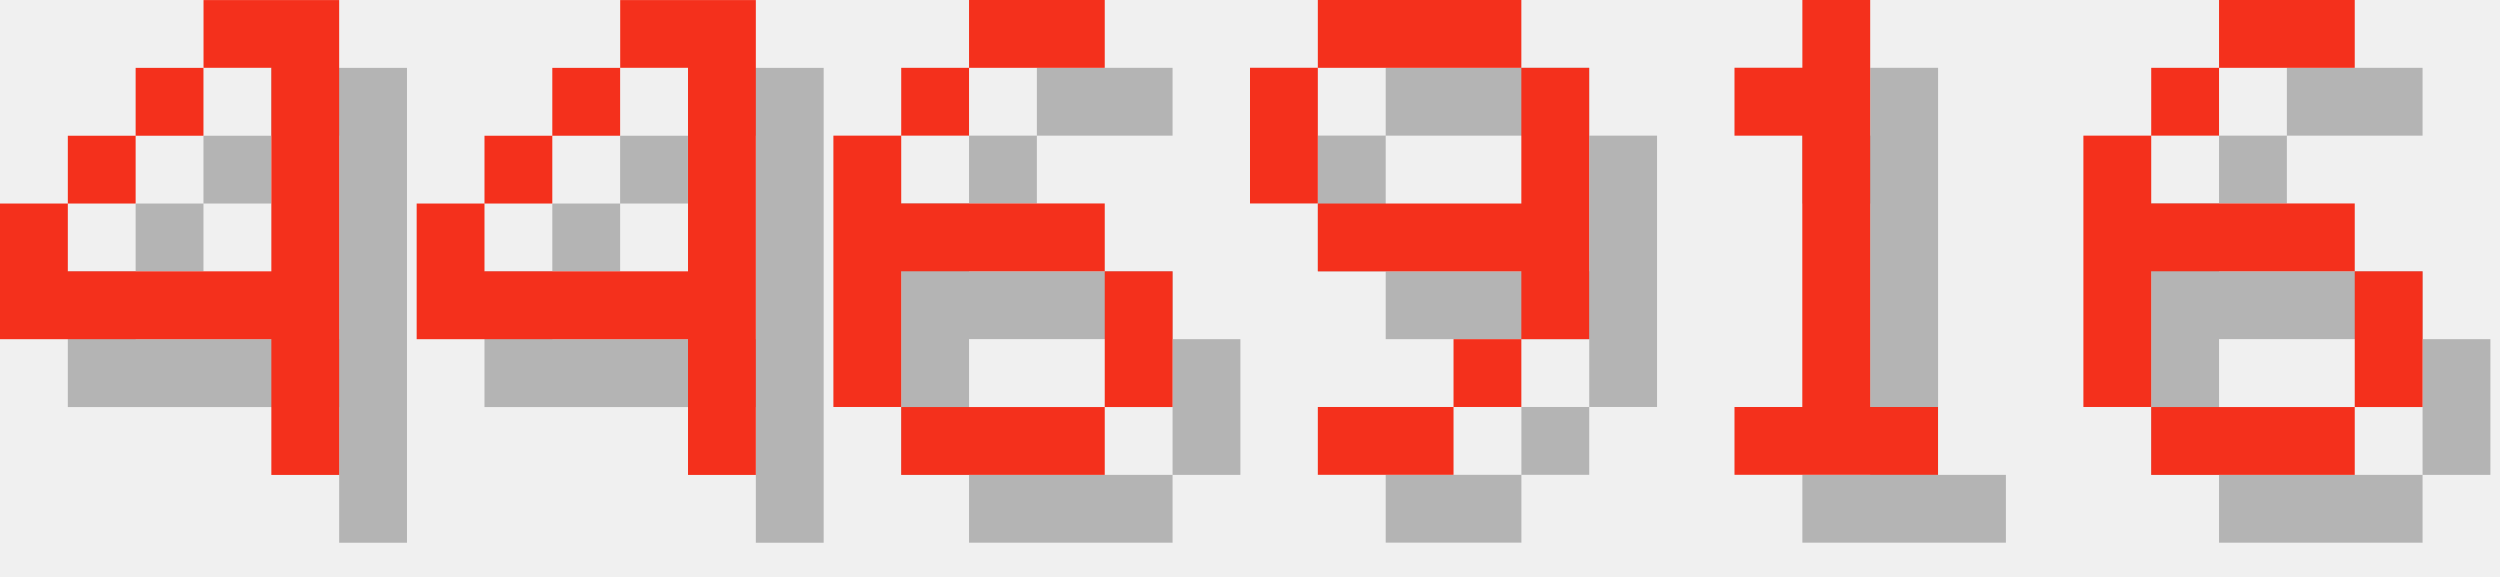
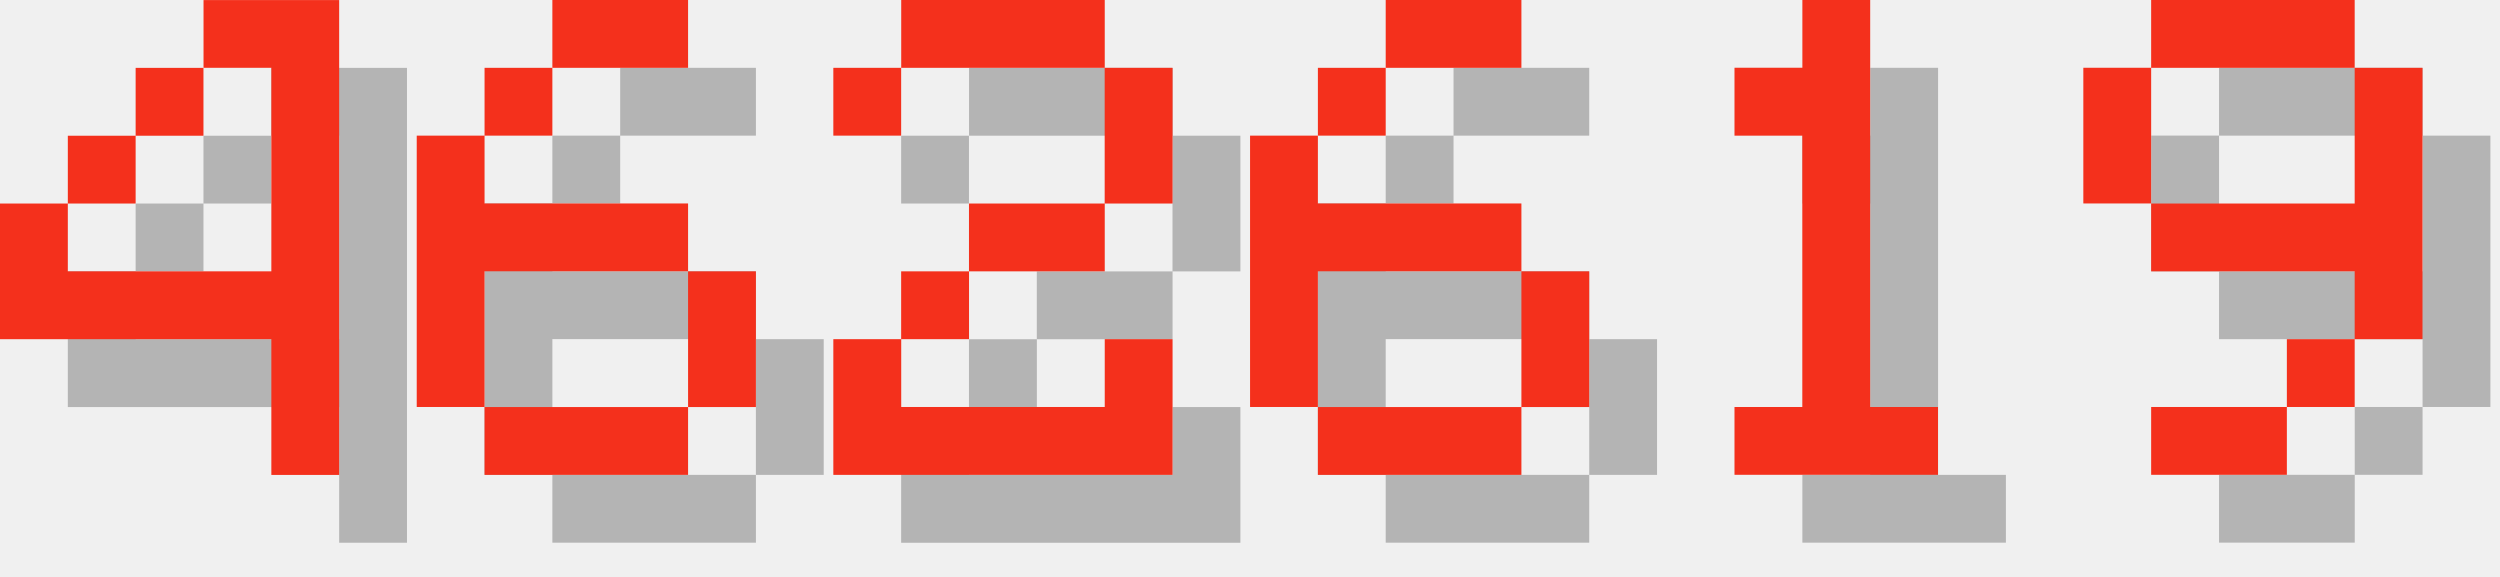
<svg xmlns="http://www.w3.org/2000/svg" version="1.1" width="156.0" height="36">
  <style>
        .text-foreground {
            fill: #F4301C;
        }
        .text-shadow {
            fill: #000000;
            fill-opacity: 0.25;
        }
    </style>
  <g class="digit" id="digit_4" transform="translate(0.0, 0), scale(4)">
    <path id="digit_4_shadow" class="text-shadow" d="m4.233 1.058v1.058h1.058v3.175h-3.175v-1.058h-1.058v2.117h4.233v2.117h1.058v-7.408h-2.117zm-2.117 3.175h1.058v-1.058h-1.058v1.058zm1.058-1.058h1.058v-1.058h-1.058v1.058z" fill-opacity=".5" style="paint-order:stroke fill markers" />
    <path id="digit_4_fg" class="text-foreground" d="m3.175 0v1.058h1.058v3.175h-3.175v-1.058h-1.058v2.117h4.233v2.117h1.058v-7.408h-2.117zm-2.117 3.175h1.058v-1.058h-1.058v1.058zm1.058-1.058h1.058v-1.058h-1.058v1.058z" fill="#fff" style="paint-order:stroke fill markers" />
  </g>
-   <g class="digit" id="digit_4" transform="translate(26.0, 0), scale(4)">
-     <path id="digit_4_shadow" class="text-shadow" d="m4.233 1.058v1.058h1.058v3.175h-3.175v-1.058h-1.058v2.117h4.233v2.117h1.058v-7.408h-2.117zm-2.117 3.175h1.058v-1.058h-1.058v1.058zm1.058-1.058h1.058v-1.058h-1.058v1.058z" fill-opacity=".5" style="paint-order:stroke fill markers" />
-     <path id="digit_4_fg" class="text-foreground" d="m3.175 0v1.058h1.058v3.175h-3.175v-1.058h-1.058v2.117h4.233v2.117h1.058v-7.408h-2.117zm-2.117 3.175h1.058v-1.058h-1.058v1.058zm1.058-1.058h1.058v-1.058h-1.058v1.058z" fill="#fff" style="paint-order:stroke fill markers" />
-   </g>
-   <g class="digit" id="digit_6" transform="translate(52.0, 0), scale(4)">
+   <g class="digit" id="digit_6" transform="translate(26.0, 0), scale(4)">
    <path id="digit_6_shadow" class="text-shadow" d="m3.175 1.058v1.058h2.117v-1.058h-2.117zm0 1.058h-1.058v1.058h1.058v-1.058zm-1.058 1.058h-1.058v4.233h1.058v-2.117h3.175v-1.058h-3.175v-1.058zm3.175 2.117v2.117h1.058v-2.117h-1.058zm0 2.117h-3.175v1.058h3.175v-1.058z" fill-opacity=".5" style="paint-order:stroke fill markers" />
    <path id="digit_6_fg" class="text-foreground" d="m2.117 0v1.058h2.117v-1.058h-2.117zm0 1.058h-1.058v1.058h1.058v-1.058zm-1.058 1.058h-1.058v4.233h1.058v-2.117h3.175v-1.058h-3.175v-1.058zm3.175 2.117v2.117h1.058v-2.117h-1.058zm0 2.117h-3.175v1.058h3.175v-1.058z" fill="#fff" style="paint-order:stroke fill markers" />
  </g>
-   <g class="digit" id="digit_9" transform="translate(78.0, 0), scale(4)">
-     <path id="digit_9_shadow" class="text-shadow" d="m2.117 1.058v1.058h3.175v-1.058h-3.175zm3.175 1.058v2.117h-3.175v1.058h3.175v1.058h1.058v-4.233h-1.058zm0 4.233h-1.058v1.058h1.058v-1.058zm-1.058 1.058h-2.117v1.058h2.117v-1.058zm-2.117-3.175v-2.117h-1.058v2.117h1.058z" fill-opacity=".5" style="paint-order:stroke fill markers" />
-     <path id="digit_9_fg" class="text-foreground" d="m1.058 0v1.058h3.175v-1.058h-3.175zm3.175 1.058v2.117h-3.175v1.058h3.175v1.058h1.058v-4.233h-1.058zm0 4.233h-1.058v1.058h1.058v-1.058zm-1.058 1.058h-2.117v1.058h2.117v-1.058zm-2.117-3.175v-2.117h-1.058v2.117h1.058z" fill="#fff" style="paint-order:stroke fill markers" />
+   <g class="digit" id="digit_2" transform="translate(52.0, 0), scale(4)">
+     <path id="digit_2_shadow" class="text-shadow" d="m1.058 2.117v1.058h1.058v-1.058h3.175v2.117h-2.117v1.058h-1.058v1.058h-1.058v2.117h5.292v-2.117h-1.058v1.058h-3.175v-1.058h1.058v-1.058h2.117v-1.058h1.058v-2.117h-1.058v-1.058h-3.175v1.058h-1.058z" fill-opacity=".5" style="paint-order:stroke fill markers" />
+     <path id="digit_2_fg" class="text-foreground" d="m0 1.058v1.058h1.058v-1.058h3.175v2.117h-2.117v1.058h-1.058v1.058h-1.058v2.117h5.292v-2.117h-1.058v1.058h-3.175v-1.058h1.058v-1.058h2.117v-1.058h1.058v-2.117h-1.058v-1.058h-3.175v1.058h-1.058z" fill="#fff" style="paint-order:stroke fill markers" />
+   </g>
+   <g class="digit" id="digit_6" transform="translate(78.0, 0), scale(4)">
+     <path id="digit_6_shadow" class="text-shadow" d="m3.175 1.058v1.058h2.117v-1.058h-2.117zm0 1.058h-1.058v1.058h1.058v-1.058zm-1.058 1.058h-1.058v4.233h1.058v-2.117h3.175v-1.058h-3.175v-1.058zm3.175 2.117v2.117h1.058v-2.117h-1.058zm0 2.117h-3.175v1.058h3.175v-1.058z" fill-opacity=".5" style="paint-order:stroke fill markers" />
+     <path id="digit_6_fg" class="text-foreground" d="m2.117 0v1.058h2.117v-1.058h-2.117zm0 1.058h-1.058v1.058h1.058v-1.058zm-1.058 1.058h-1.058v4.233h1.058v-2.117h3.175v-1.058h-3.175v-1.058zm3.175 2.117v2.117h1.058v-2.117h-1.058zm0 2.117h-3.175v1.058h3.175v-1.058z" fill="#fff" style="paint-order:stroke fill markers" />
  </g>
  <g class="digit" id="digit_1" transform="translate(104.0, 0), scale(4)">
    <path id="digit_1_shadow" class="text-shadow" d="m2.117 2.117v1.058h1.058v4.233h-1.058v1.058h3.175v-1.058h-1.058v-6.35h-1.058v1.058h-1.058z" fill-opacity=".5" style="paint-order:stroke fill markers" />
    <path id="digit_1_fg" class="text-foreground" d="m1.058 1.058v1.058h1.058v4.233h-1.058v1.058h3.175v-1.058h-1.058v-6.35h-1.058v1.058h-1.058z" fill="#fff" style="paint-order:stroke fill markers" />
  </g>
-   <g class="digit" id="digit_6" transform="translate(130.0, 0), scale(4)">
-     <path id="digit_6_shadow" class="text-shadow" d="m3.175 1.058v1.058h2.117v-1.058h-2.117zm0 1.058h-1.058v1.058h1.058v-1.058zm-1.058 1.058h-1.058v4.233h1.058v-2.117h3.175v-1.058h-3.175v-1.058zm3.175 2.117v2.117h1.058v-2.117h-1.058zm0 2.117h-3.175v1.058h3.175v-1.058z" fill-opacity=".5" style="paint-order:stroke fill markers" />
-     <path id="digit_6_fg" class="text-foreground" d="m2.117 0v1.058h2.117v-1.058h-2.117zm0 1.058h-1.058v1.058h1.058v-1.058zm-1.058 1.058h-1.058v4.233h1.058v-2.117h3.175v-1.058h-3.175v-1.058zm3.175 2.117v2.117h1.058v-2.117h-1.058zm0 2.117h-3.175v1.058h3.175v-1.058z" fill="#fff" style="paint-order:stroke fill markers" />
+   <g class="digit" id="digit_9" transform="translate(130.0, 0), scale(4)">
+     <path id="digit_9_shadow" class="text-shadow" d="m2.117 1.058v1.058h3.175v-1.058h-3.175zm3.175 1.058v2.117h-3.175v1.058h3.175v1.058h1.058v-4.233h-1.058zm0 4.233h-1.058v1.058h1.058v-1.058zm-1.058 1.058h-2.117v1.058h2.117v-1.058zm-2.117-3.175v-2.117h-1.058v2.117h1.058z" fill-opacity=".5" style="paint-order:stroke fill markers" />
+     <path id="digit_9_fg" class="text-foreground" d="m1.058 0v1.058h3.175v-1.058h-3.175zm3.175 1.058v2.117h-3.175v1.058h3.175v1.058h1.058v-4.233h-1.058zm0 4.233h-1.058v1.058h1.058v-1.058zm-1.058 1.058h-2.117v1.058h2.117v-1.058zm-2.117-3.175v-2.117h-1.058v2.117h1.058z" fill="#fff" style="paint-order:stroke fill markers" />
  </g>
</svg>
